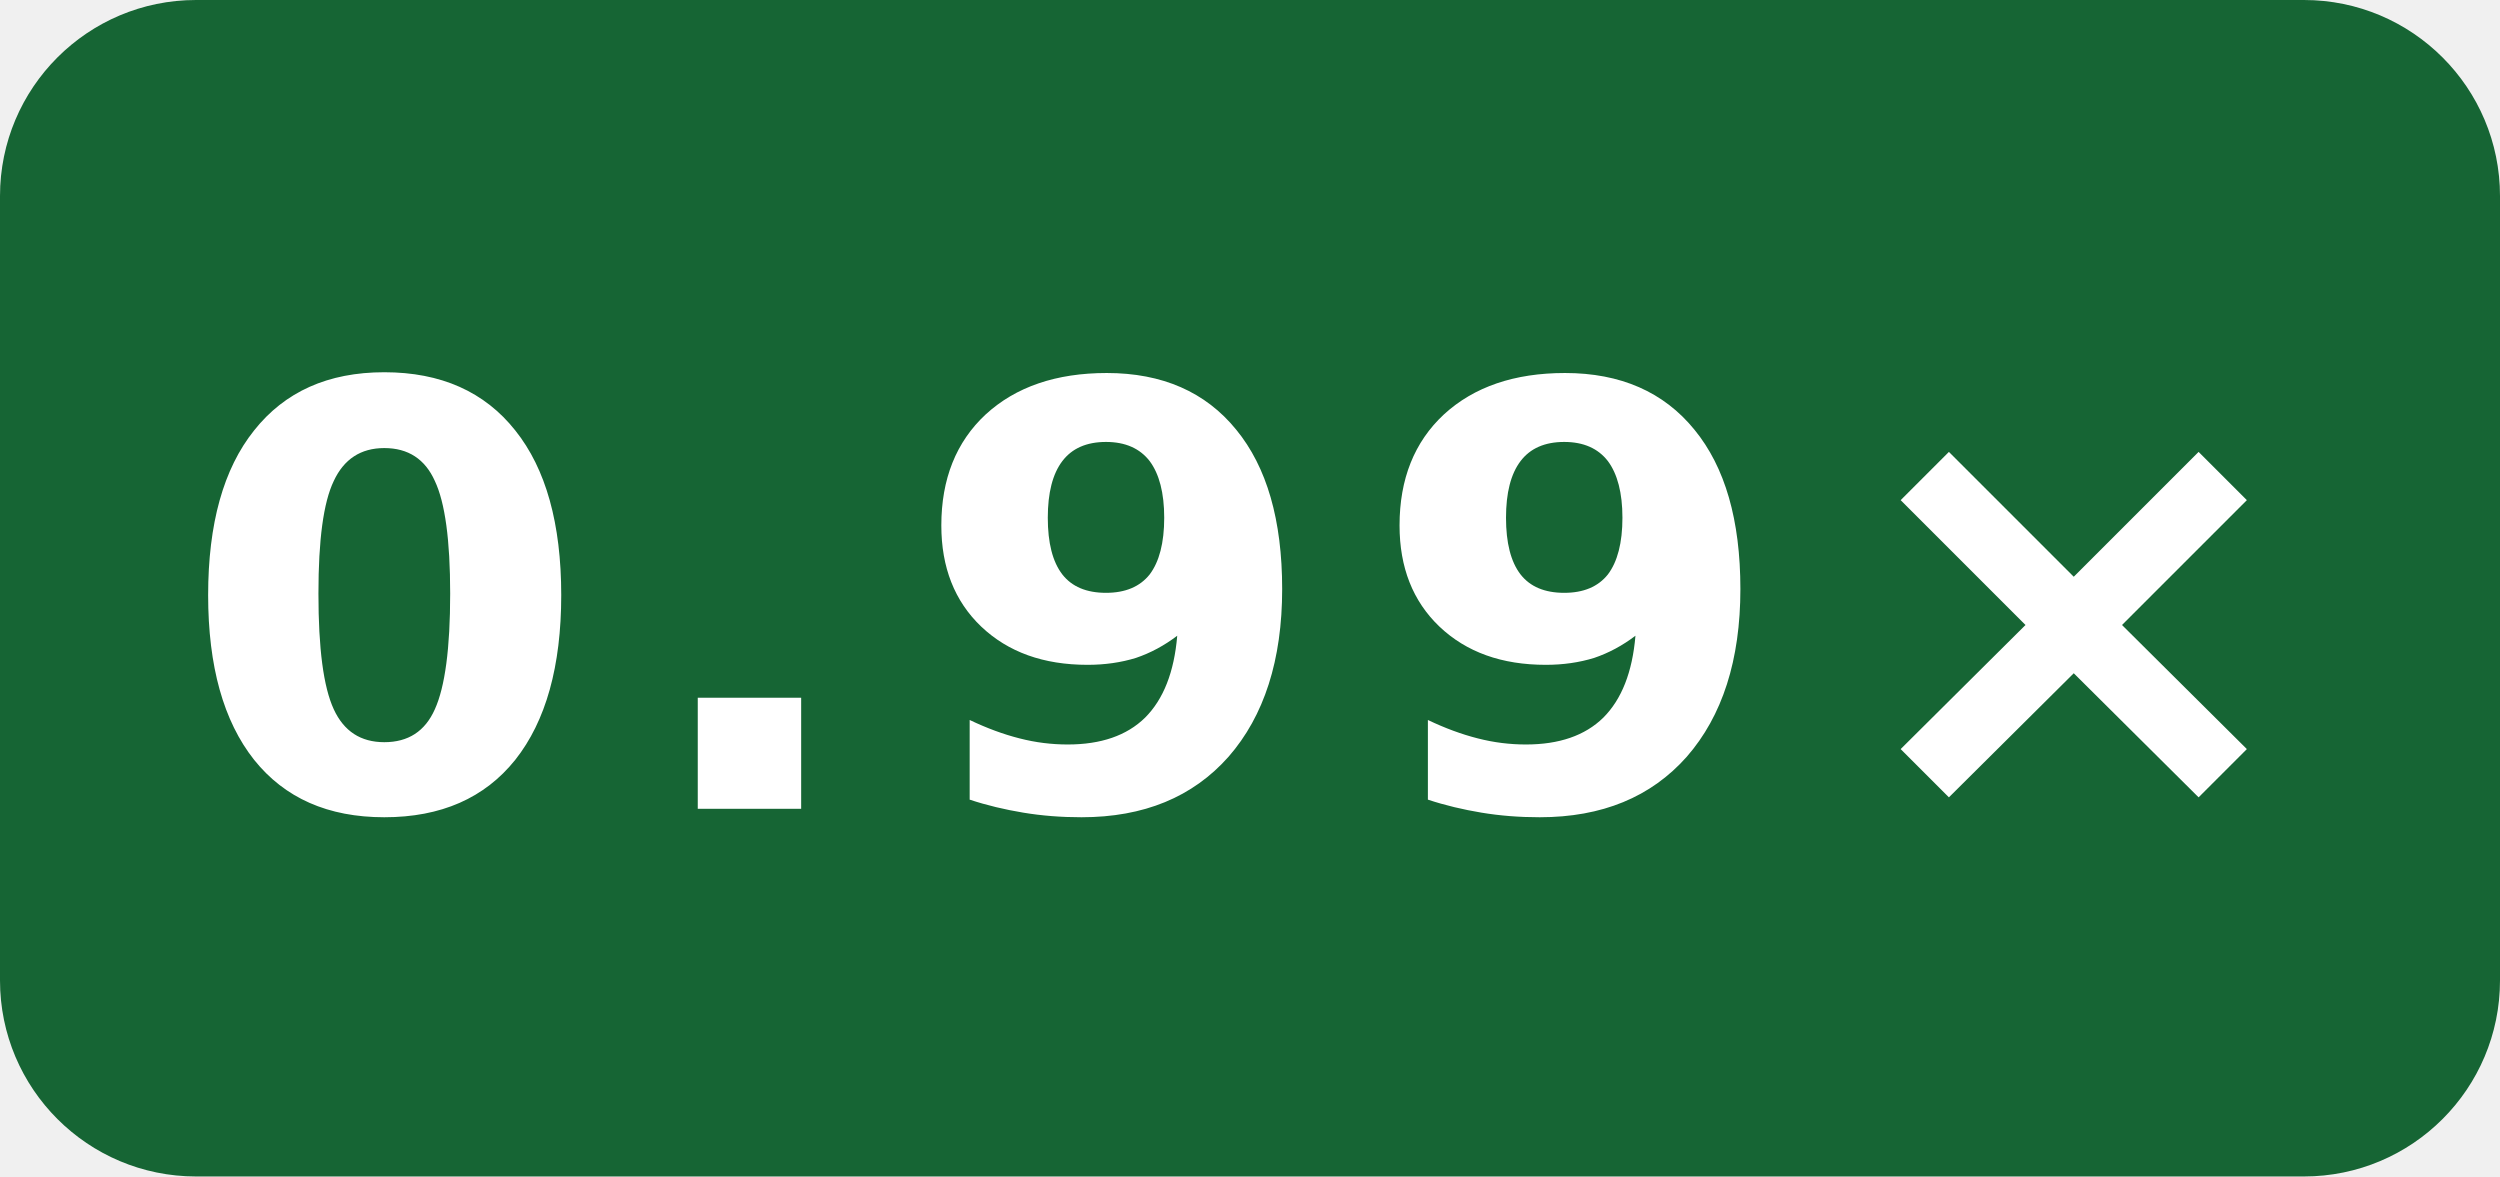
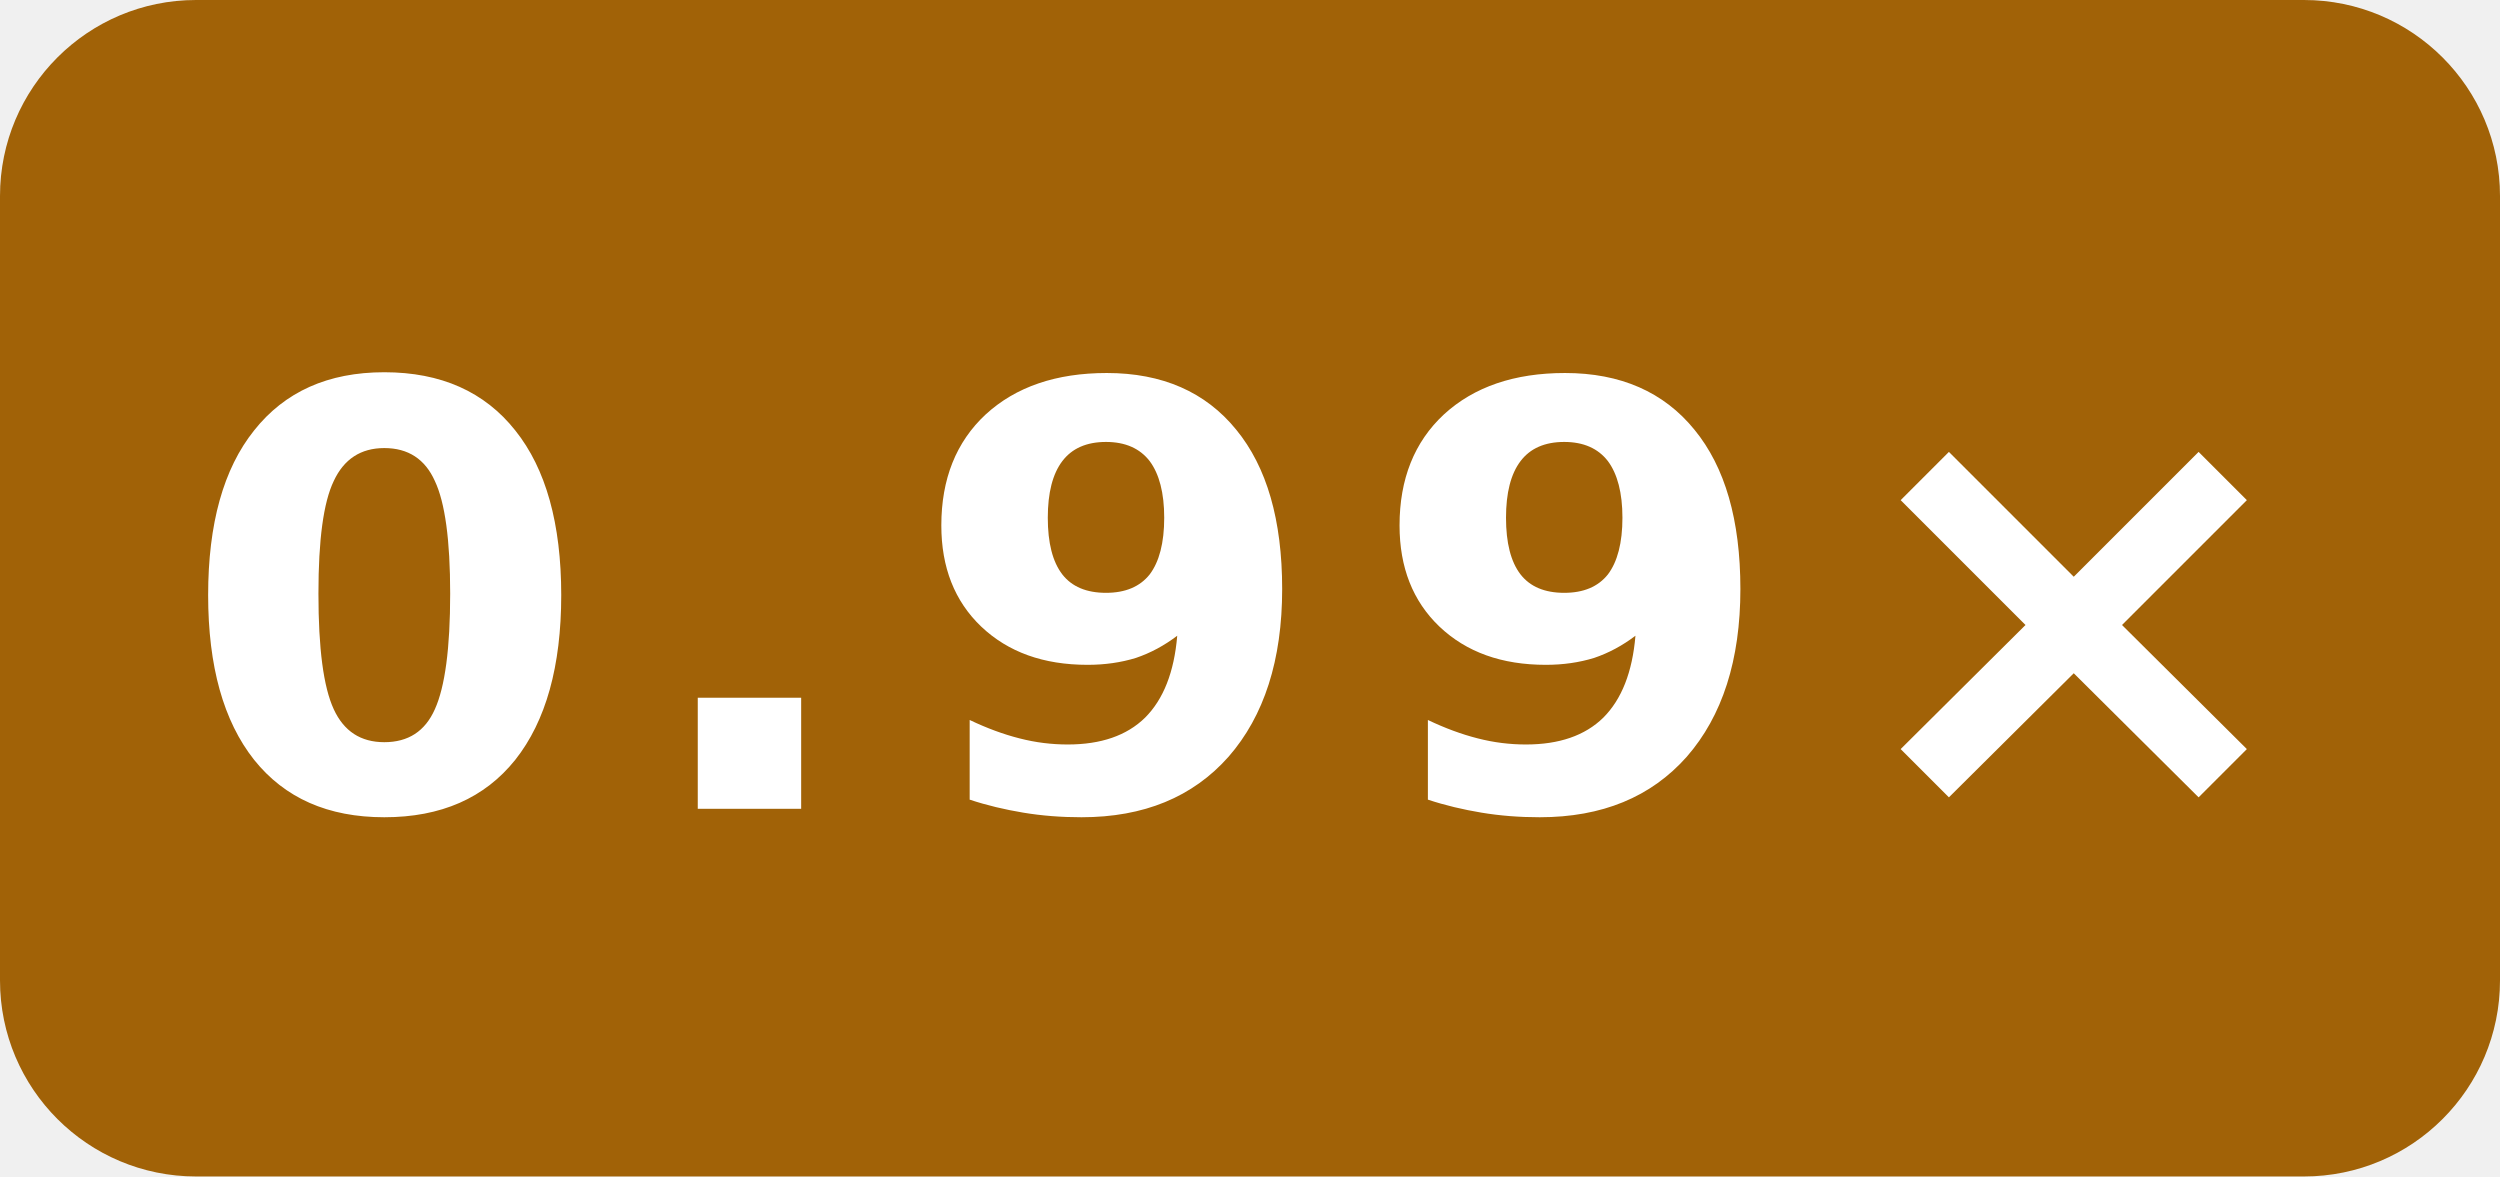
<svg xmlns="http://www.w3.org/2000/svg" width="51" height="24" viewBox="0 0 51 24" role="img" aria-label="index-cpp · EPYC 9V74 O3 runtime-gcc: 0.99×">
-   <rect width="51" height="24" rx="4" fill="#166534" />
+   <rect width="51" height="24" rx="4" fill="#a16207" />
  <text x="25.5" y="16.5" fill="#fff" text-anchor="middle" font-family="Verdana,Geneva,DejaVu Sans,sans-serif" font-size="12" font-weight="700" letter-spacing="1" textLength="39" lengthAdjust="spacingAndGlyphs">0.99×</text>
</svg>
